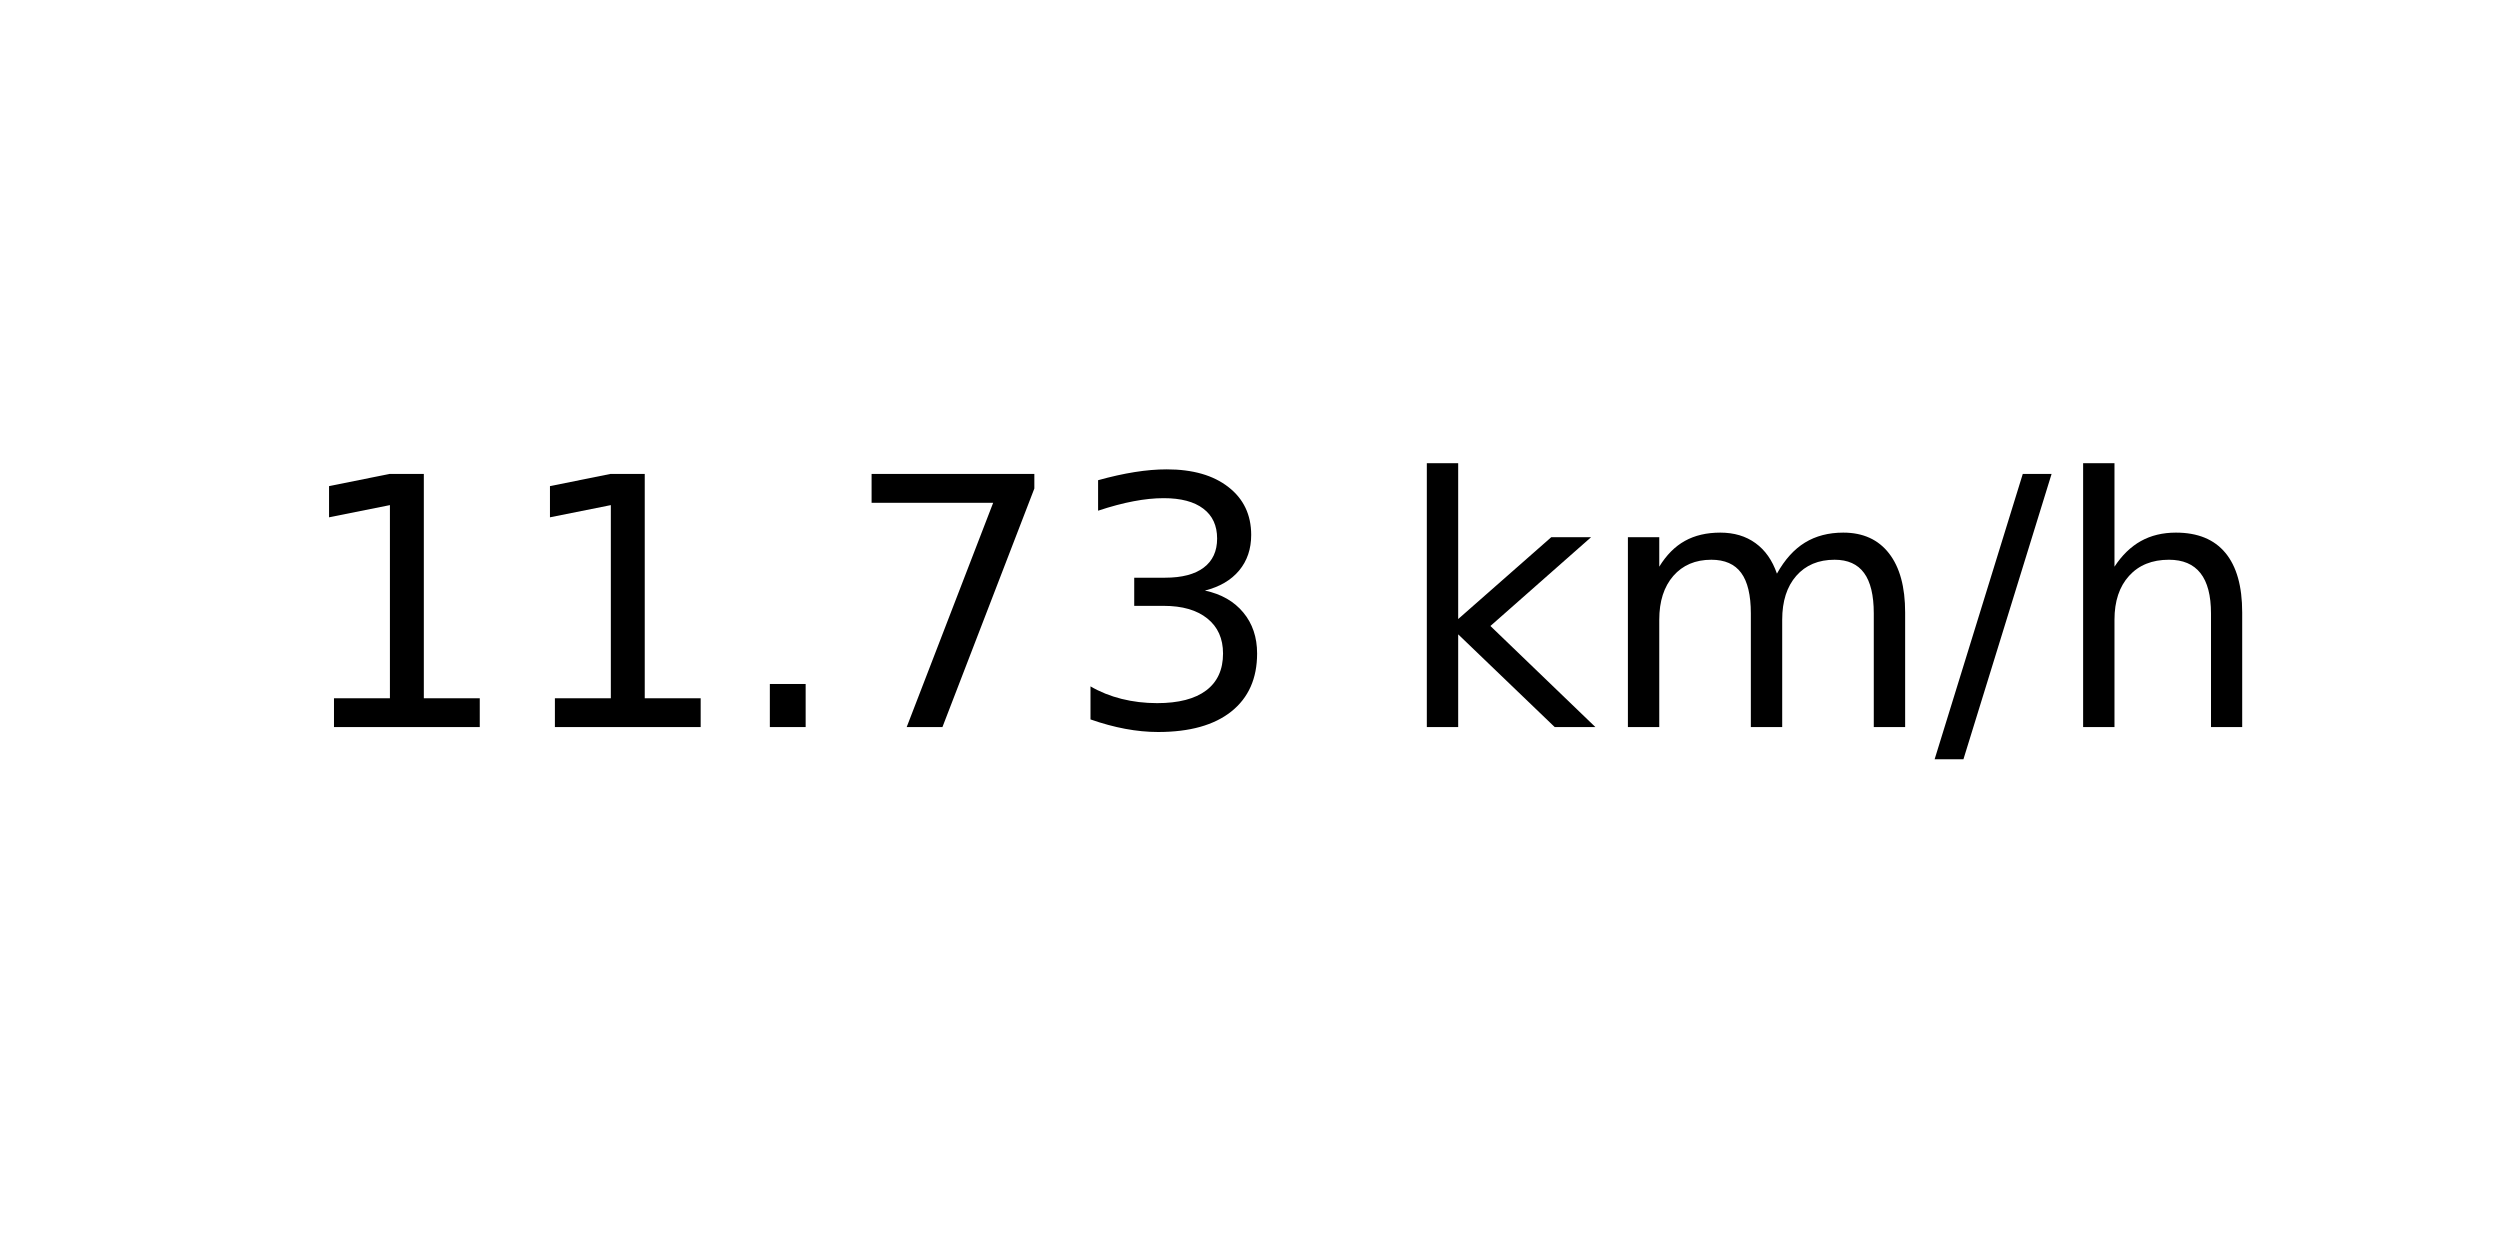
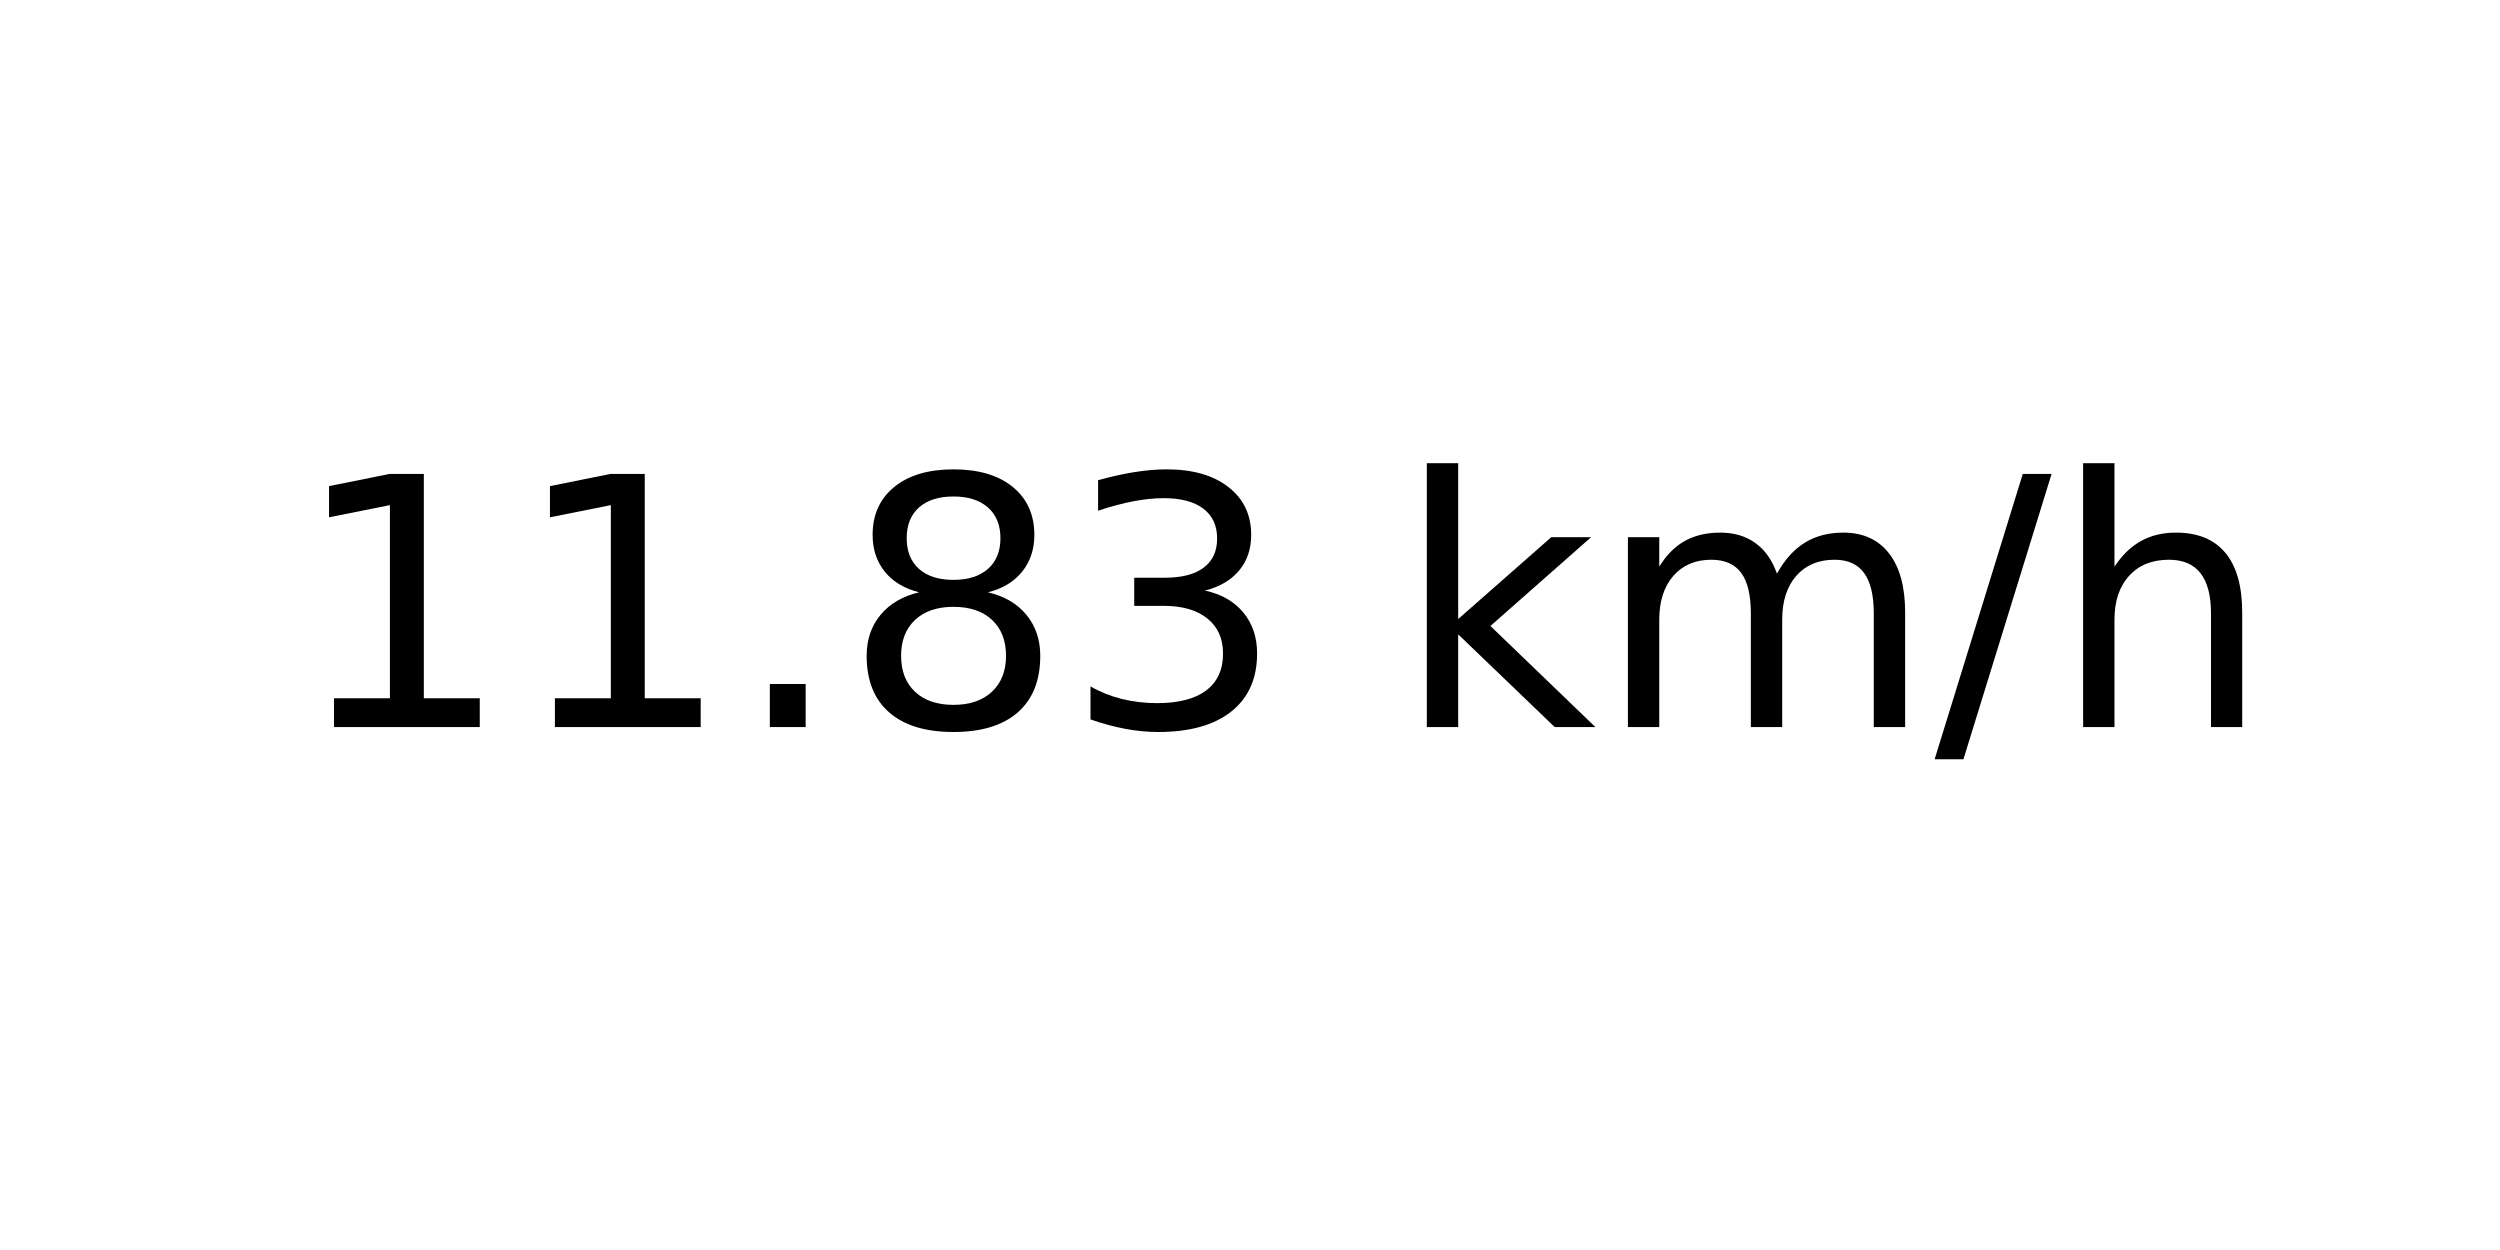
<svg xmlns="http://www.w3.org/2000/svg" xmlns:xlink="http://www.w3.org/1999/xlink" width="72pt" height="36pt" viewBox="0 0 72 36" version="1.1">
  <defs>
    <style type="text/css">*{stroke-linejoin: round; stroke-linecap: butt}</style>
  </defs>
  <g id="figure_1">
    <g id="axes_1">
      <g id="text_1">
        <g transform="translate(8.378125 20.93937) scale(0.1 -0.1)">
          <defs>
            <path id="DejaVuSans-31" d="M 794 531  L 1825 531  L 1825 4091  L 703 3866  L 703 4441  L 1819 4666  L 2450 4666  L 2450 531  L 3481 531  L 3481 0  L 794 0  L 794 531  z " transform="scale(0.015625)" />
            <path id="DejaVuSans-2e" d="M 684 794  L 1344 794  L 1344 0  L 684 0  L 684 794  z " transform="scale(0.015625)" />
-             <path id="DejaVuSans-37" d="M 525 4666  L 3525 4666  L 3525 4397  L 1831 0  L 1172 0  L 2766 4134  L 525 4134  L 525 4666  z " transform="scale(0.015625)" />
+             <path id="DejaVuSans-38" d="M 2034 2216  Q 1584 2216 1326 1975  Q 1069 1734 1069 1313  Q 1069 891 1326 650  Q 1584 409 2034 409  Q 2484 409 2743 651  Q 3003 894 3003 1313  Q 3003 1734 2745 1975  Q 2488 2216 2034 2216  z M 1403 2484  Q 997 2584 770 2862  Q 544 3141 544 3541  Q 544 4100 942 4425  Q 1341 4750 2034 4750  Q 2731 4750 3128 4425  Q 3525 4100 3525 3541  Q 3525 3141 3298 2862  Q 3072 2584 2669 2484  Q 3125 2378 3379 2068  Q 3634 1759 3634 1313  Q 3634 634 3220 271  Q 2806 -91 2034 -91  Q 1263 -91 848 271  Q 434 634 434 1313  Q 434 1759 690 2068  Q 947 2378 1403 2484  z M 1172 3481  Q 1172 3119 1398 2916  Q 1625 2713 2034 2713  Q 2441 2713 2670 2916  Q 2900 3119 2900 3481  Q 2900 3844 2670 4047  Q 2441 4250 2034 4250  Q 1625 4250 1398 4047  Q 1172 3844 1172 3481  z " transform="scale(0.015625)" />
            <path id="DejaVuSans-33" d="M 2597 2516  Q 3050 2419 3304 2112  Q 3559 1806 3559 1356  Q 3559 666 3084 287  Q 2609 -91 1734 -91  Q 1441 -91 1130 -33  Q 819 25 488 141  L 488 750  Q 750 597 1062 519  Q 1375 441 1716 441  Q 2309 441 2620 675  Q 2931 909 2931 1356  Q 2931 1769 2642 2001  Q 2353 2234 1838 2234  L 1294 2234  L 1294 2753  L 1863 2753  Q 2328 2753 2575 2939  Q 2822 3125 2822 3475  Q 2822 3834 2567 4026  Q 2313 4219 1838 4219  Q 1578 4219 1281 4162  Q 984 4106 628 3988  L 628 4550  Q 988 4650 1302 4700  Q 1616 4750 1894 4750  Q 2613 4750 3031 4423  Q 3450 4097 3450 3541  Q 3450 3153 3228 2886  Q 3006 2619 2597 2516  z " transform="scale(0.015625)" />
            <path id="DejaVuSans-20" transform="scale(0.015625)" />
            <path id="DejaVuSans-6b" d="M 581 4863  L 1159 4863  L 1159 1991  L 2875 3500  L 3609 3500  L 1753 1863  L 3688 0  L 2938 0  L 1159 1709  L 1159 0  L 581 0  L 581 4863  z " transform="scale(0.015625)" />
            <path id="DejaVuSans-6d" d="M 3328 2828  Q 3544 3216 3844 3400  Q 4144 3584 4550 3584  Q 5097 3584 5394 3201  Q 5691 2819 5691 2113  L 5691 0  L 5113 0  L 5113 2094  Q 5113 2597 4934 2840  Q 4756 3084 4391 3084  Q 3944 3084 3684 2787  Q 3425 2491 3425 1978  L 3425 0  L 2847 0  L 2847 2094  Q 2847 2600 2669 2842  Q 2491 3084 2119 3084  Q 1678 3084 1418 2786  Q 1159 2488 1159 1978  L 1159 0  L 581 0  L 581 3500  L 1159 3500  L 1159 2956  Q 1356 3278 1631 3431  Q 1906 3584 2284 3584  Q 2666 3584 2933 3390  Q 3200 3197 3328 2828  z " transform="scale(0.015625)" />
            <path id="DejaVuSans-2f" d="M 1625 4666  L 2156 4666  L 531 -594  L 0 -594  L 1625 4666  z " transform="scale(0.015625)" />
            <path id="DejaVuSans-68" d="M 3513 2113  L 3513 0  L 2938 0  L 2938 2094  Q 2938 2591 2744 2837  Q 2550 3084 2163 3084  Q 1697 3084 1428 2787  Q 1159 2491 1159 1978  L 1159 0  L 581 0  L 581 4863  L 1159 4863  L 1159 2956  Q 1366 3272 1645 3428  Q 1925 3584 2291 3584  Q 2894 3584 3203 3211  Q 3513 2838 3513 2113  z " transform="scale(0.015625)" />
          </defs>
          <use xlink:href="#DejaVuSans-31" />
          <use xlink:href="#DejaVuSans-31" x="63.623" />
          <use xlink:href="#DejaVuSans-2e" x="127.246" />
-           <use xlink:href="#DejaVuSans-37" x="159.033" />
+           <use xlink:href="#DejaVuSans-38" x="159.033" />
          <use xlink:href="#DejaVuSans-33" x="222.656" />
          <use xlink:href="#DejaVuSans-20" x="286.279" />
          <use xlink:href="#DejaVuSans-6b" x="318.066" />
          <use xlink:href="#DejaVuSans-6d" x="375.977" />
          <use xlink:href="#DejaVuSans-2f" x="473.389" />
          <use xlink:href="#DejaVuSans-68" x="507.08" />
        </g>
      </g>
    </g>
  </g>
</svg>
